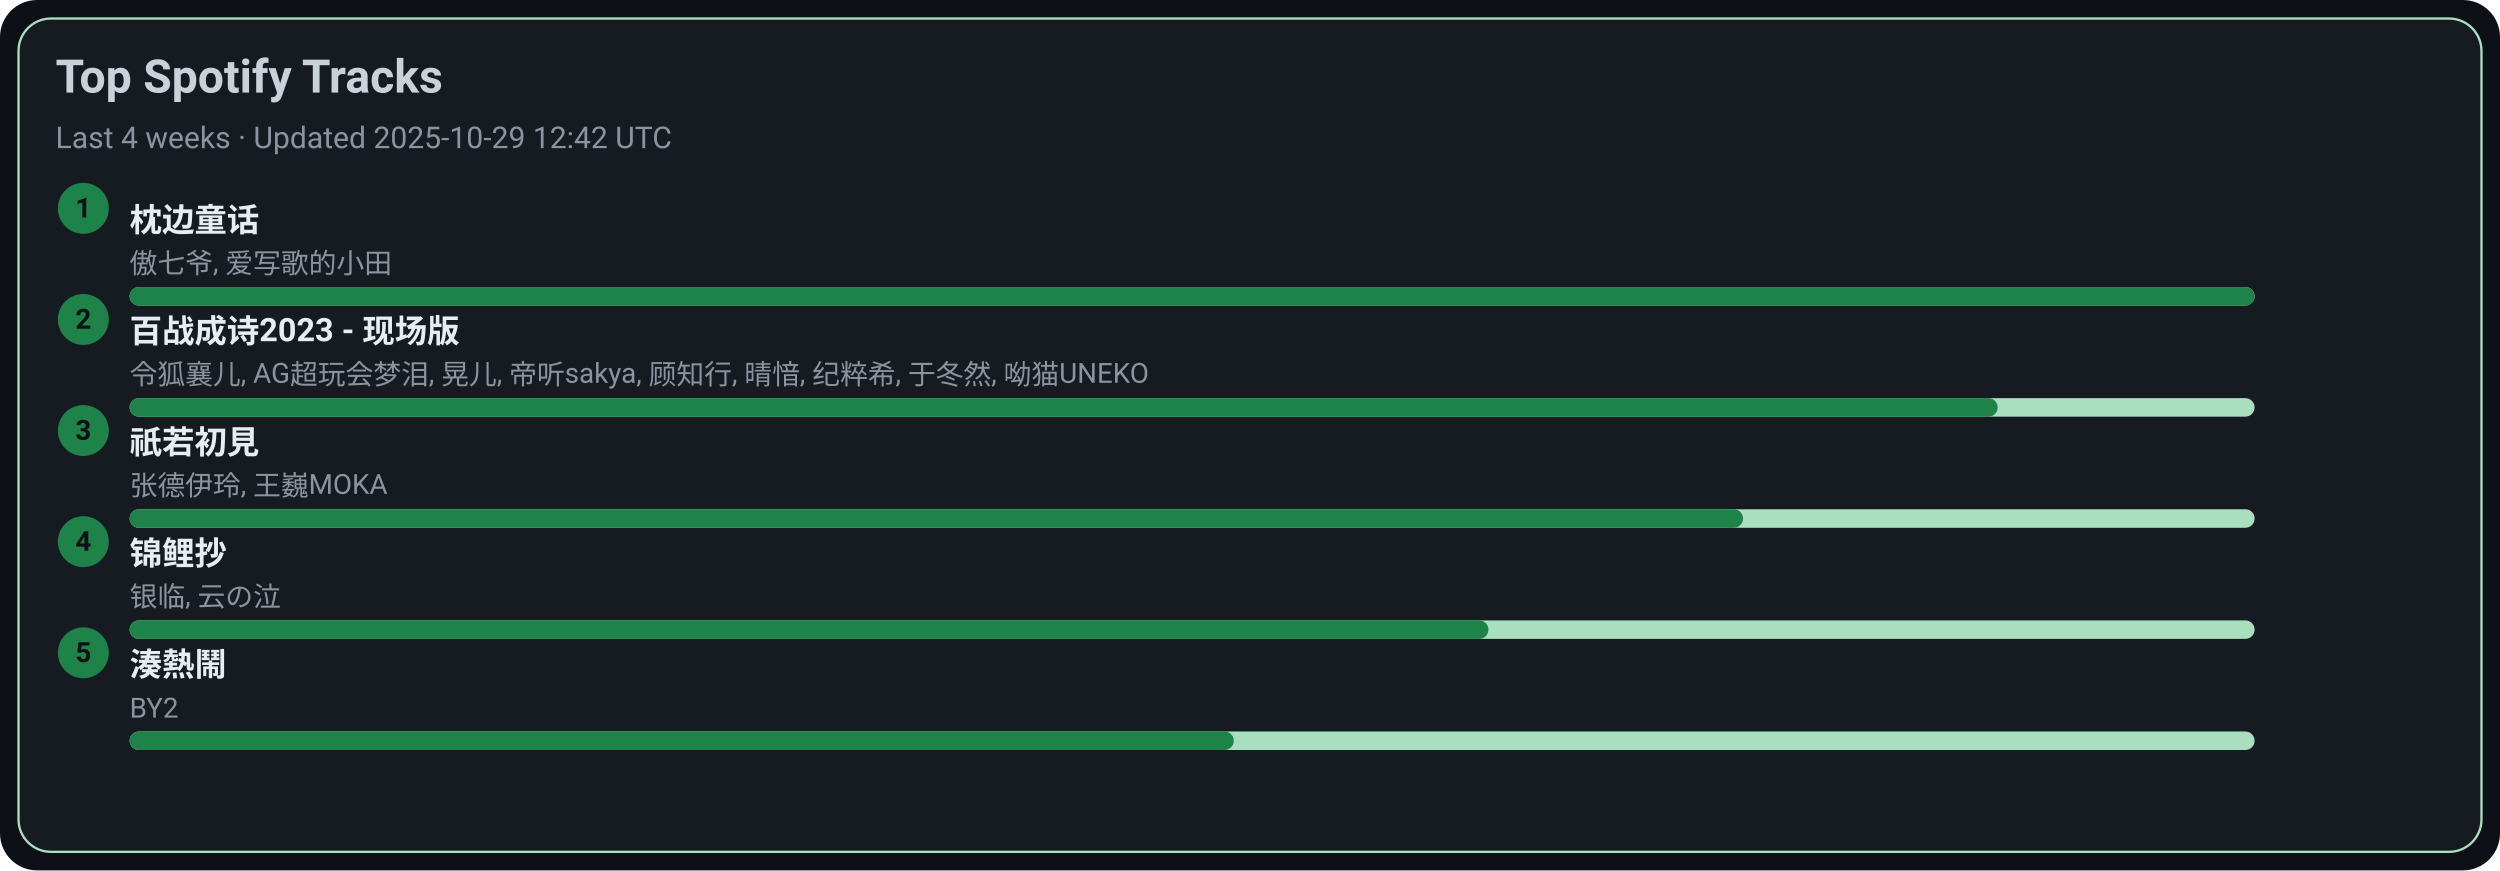
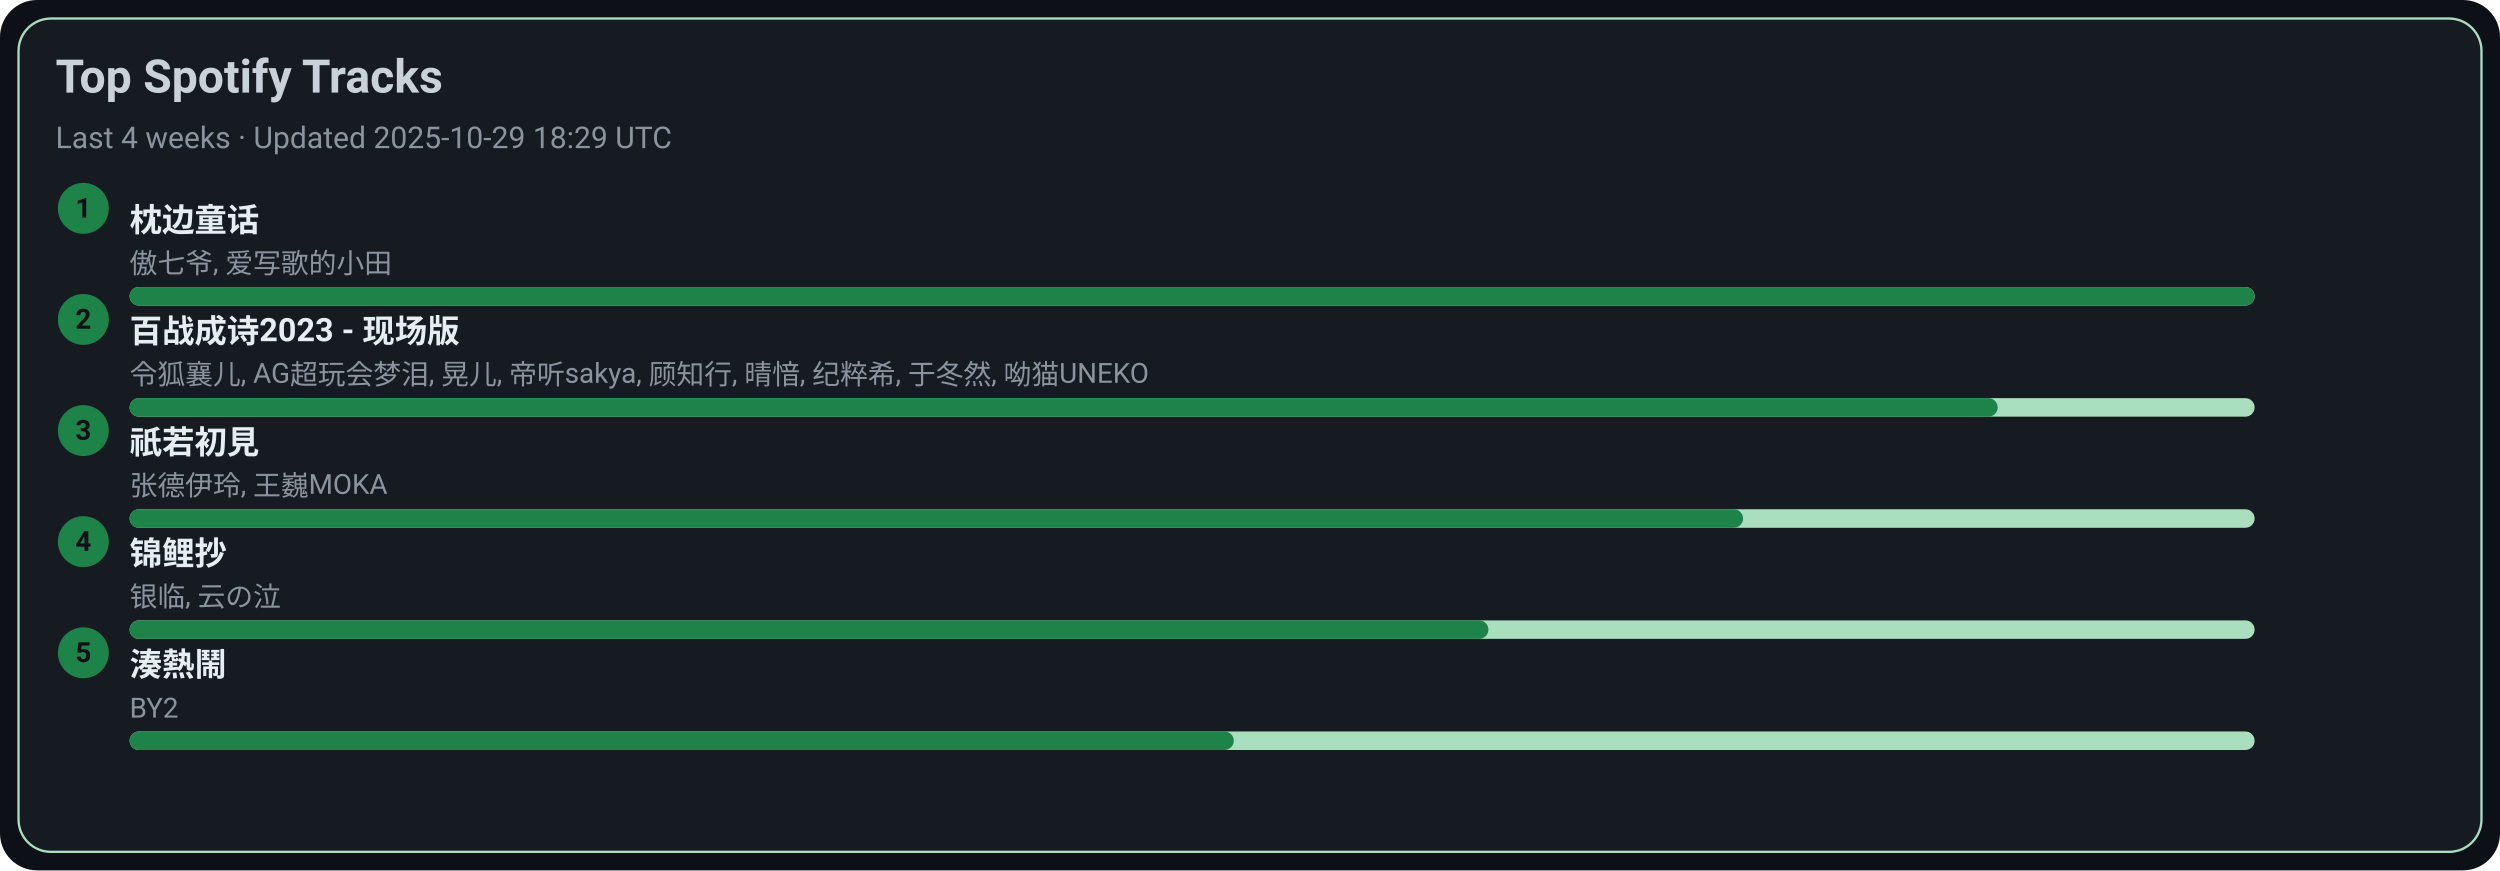
<svg xmlns="http://www.w3.org/2000/svg" width="1080" height="376" viewBox="0 0 1080 376">
  <style>text{font-family:-apple-system,BlinkMacSystemFont,Segoe UI,Roboto,Ubuntu,Helvetica Neue,Arial,Noto Sans,sans-serif}</style>
  <rect width="1080" height="376" rx="16" fill="#0d1117" />
  <rect x="8" y="8" width="1064" height="360" rx="14" fill="#161b22" stroke="#A9DFBF" />
  <text x="24" y="40" font-size="20" fill="#c9d1d9" font-weight="600">Top Spotify Tracks</text>
-   <text x="24" y="64" font-size="13" fill="#8b949e">Last 4 weeks · Updated 2025-10-29 12:42 UTC</text>
+   <text x="24" y="64" font-size="13" fill="#8b949e">Last 4 weeks · Updated 2025-10-29 18:29 UTC</text>
  <circle cx="36" cy="90" r="11" fill="#1D8348" />
  <text x="36" y="94" text-anchor="middle" font-size="12" fill="#0d1117" font-weight="700">1</text>
  <a href="https://open.spotify.com/track/3I8tlHNA9NM8dL0B23xGIY" target="_blank" rel="noopener noreferrer">
    <text x="56" y="100" font-size="14" fill="#e6edf3" font-weight="600">枕边童话</text>
  </a>
  <text x="56" y="118" font-size="12" fill="#8b949e">傲七爷, 爱写歌的小田</text>
  <rect x="56" y="124" width="918" height="8" rx="4" fill="#A9DFBF" />
  <rect x="56" y="124" width="918" height="8" rx="4" fill="#1D8348" />
  <circle cx="36" cy="138" r="11" fill="#1D8348" />
  <text x="36" y="142" text-anchor="middle" font-size="12" fill="#0d1117" font-weight="700">2</text>
  <a href="https://open.spotify.com/track/2gttnS8fWnDwziLFt2TLEi" target="_blank" rel="noopener noreferrer">
    <text x="56" y="148" font-size="14" fill="#e6edf3" font-weight="600">百战成诗2023 - 现场版</text>
  </a>
  <text x="56" y="166" font-size="12" fill="#8b949e">令狐襄儿, AG超玩会梦泪, 晃儿, 帝听sakya, 顾知行, 晴愔, 纪粹希, 于冬然, 呦猫UNEKO</text>
  <rect x="56" y="172" width="918" height="8" rx="4" fill="#A9DFBF" />
  <rect x="56" y="172" width="807" height="8" rx="4" fill="#1D8348" />
  <circle cx="36" cy="186" r="11" fill="#1D8348" />
  <text x="36" y="190" text-anchor="middle" font-size="12" fill="#0d1117" font-weight="700">3</text>
  <a href="https://open.spotify.com/track/5X4U0jJr9H4oOoXTpiVkyA" target="_blank" rel="noopener noreferrer">
    <text x="56" y="196" font-size="14" fill="#e6edf3" font-weight="600">祇若初見</text>
  </a>
  <text x="56" y="214" font-size="12" fill="#8b949e">张德伊玲, 王巍MOKA</text>
  <rect x="56" y="220" width="918" height="8" rx="4" fill="#A9DFBF" />
  <rect x="56" y="220" width="697" height="8" rx="4" fill="#1D8348" />
  <circle cx="36" cy="234" r="11" fill="#1D8348" />
  <text x="36" y="238" text-anchor="middle" font-size="12" fill="#0d1117" font-weight="700">4</text>
  <a href="https://open.spotify.com/track/1KBIv1xAf0VhKsHrZaTVKu" target="_blank" rel="noopener noreferrer">
    <text x="56" y="244" font-size="14" fill="#e6edf3" font-weight="600">锦鲤抄</text>
  </a>
  <text x="56" y="262" font-size="12" fill="#8b949e">银临, 云の泣</text>
  <rect x="56" y="268" width="918" height="8" rx="4" fill="#A9DFBF" />
  <rect x="56" y="268" width="587" height="8" rx="4" fill="#1D8348" />
  <circle cx="36" cy="282" r="11" fill="#1D8348" />
  <text x="36" y="286" text-anchor="middle" font-size="12" fill="#0d1117" font-weight="700">5</text>
  <a href="https://open.spotify.com/track/2Qhxww2DKuv7gfvZkkR0wa" target="_blank" rel="noopener noreferrer">
    <text x="56" y="292" font-size="14" fill="#e6edf3" font-weight="600">湊熱鬧</text>
  </a>
  <text x="56" y="310" font-size="12" fill="#8b949e">BY2</text>
  <rect x="56" y="316" width="918" height="8" rx="4" fill="#A9DFBF" />
  <rect x="56" y="316" width="477" height="8" rx="4" fill="#1D8348" />
</svg>
